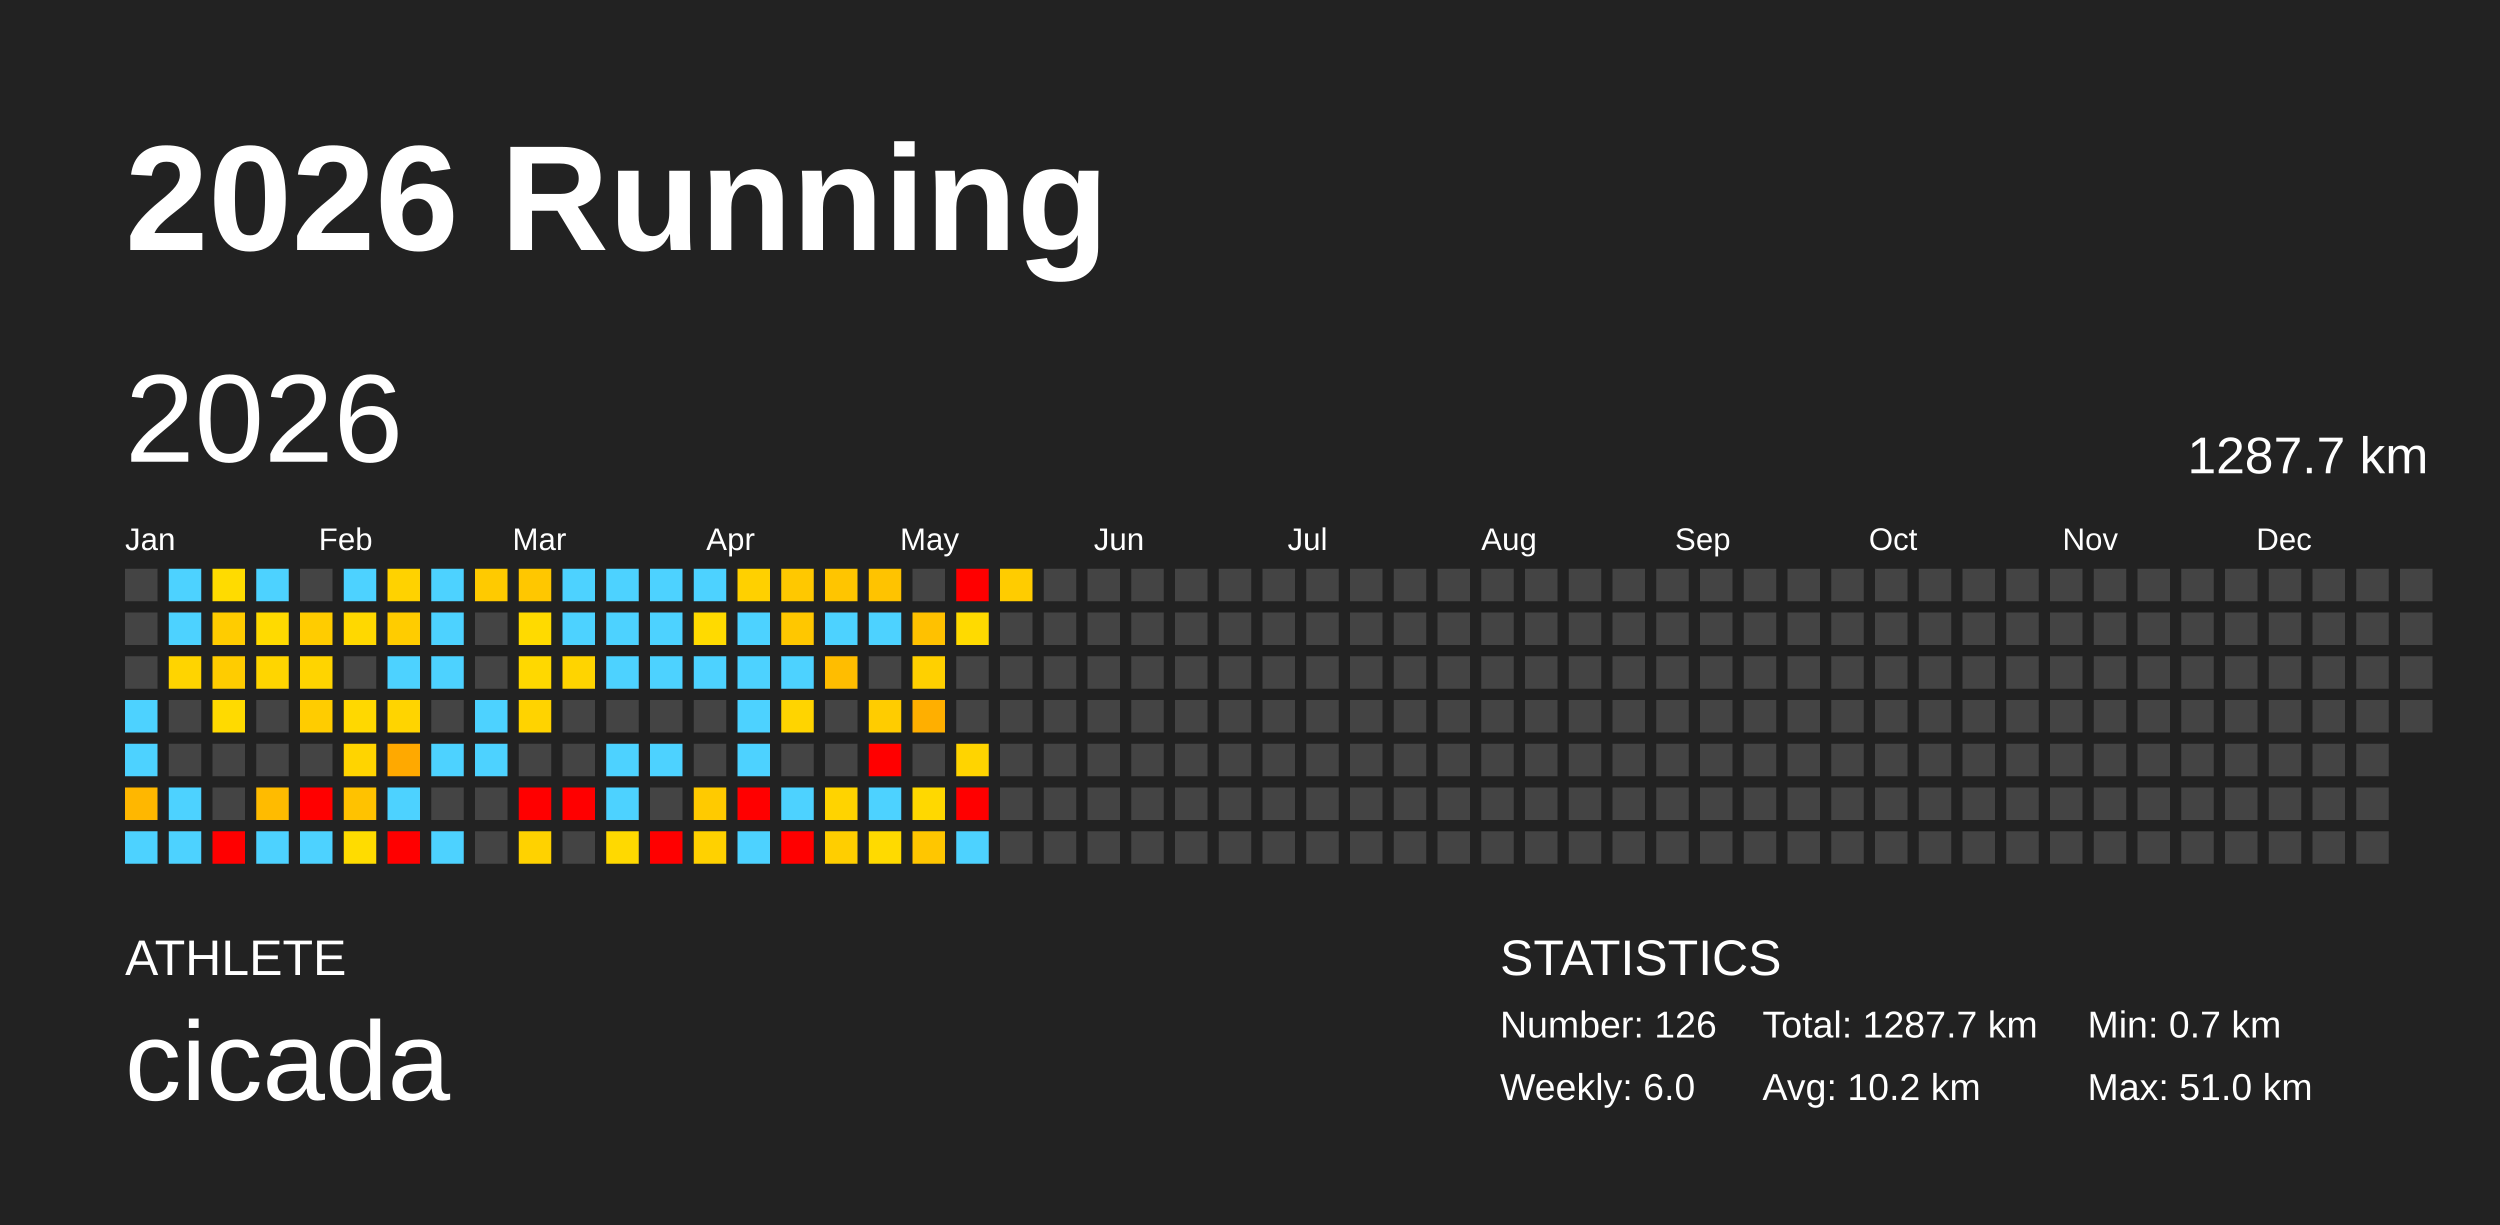
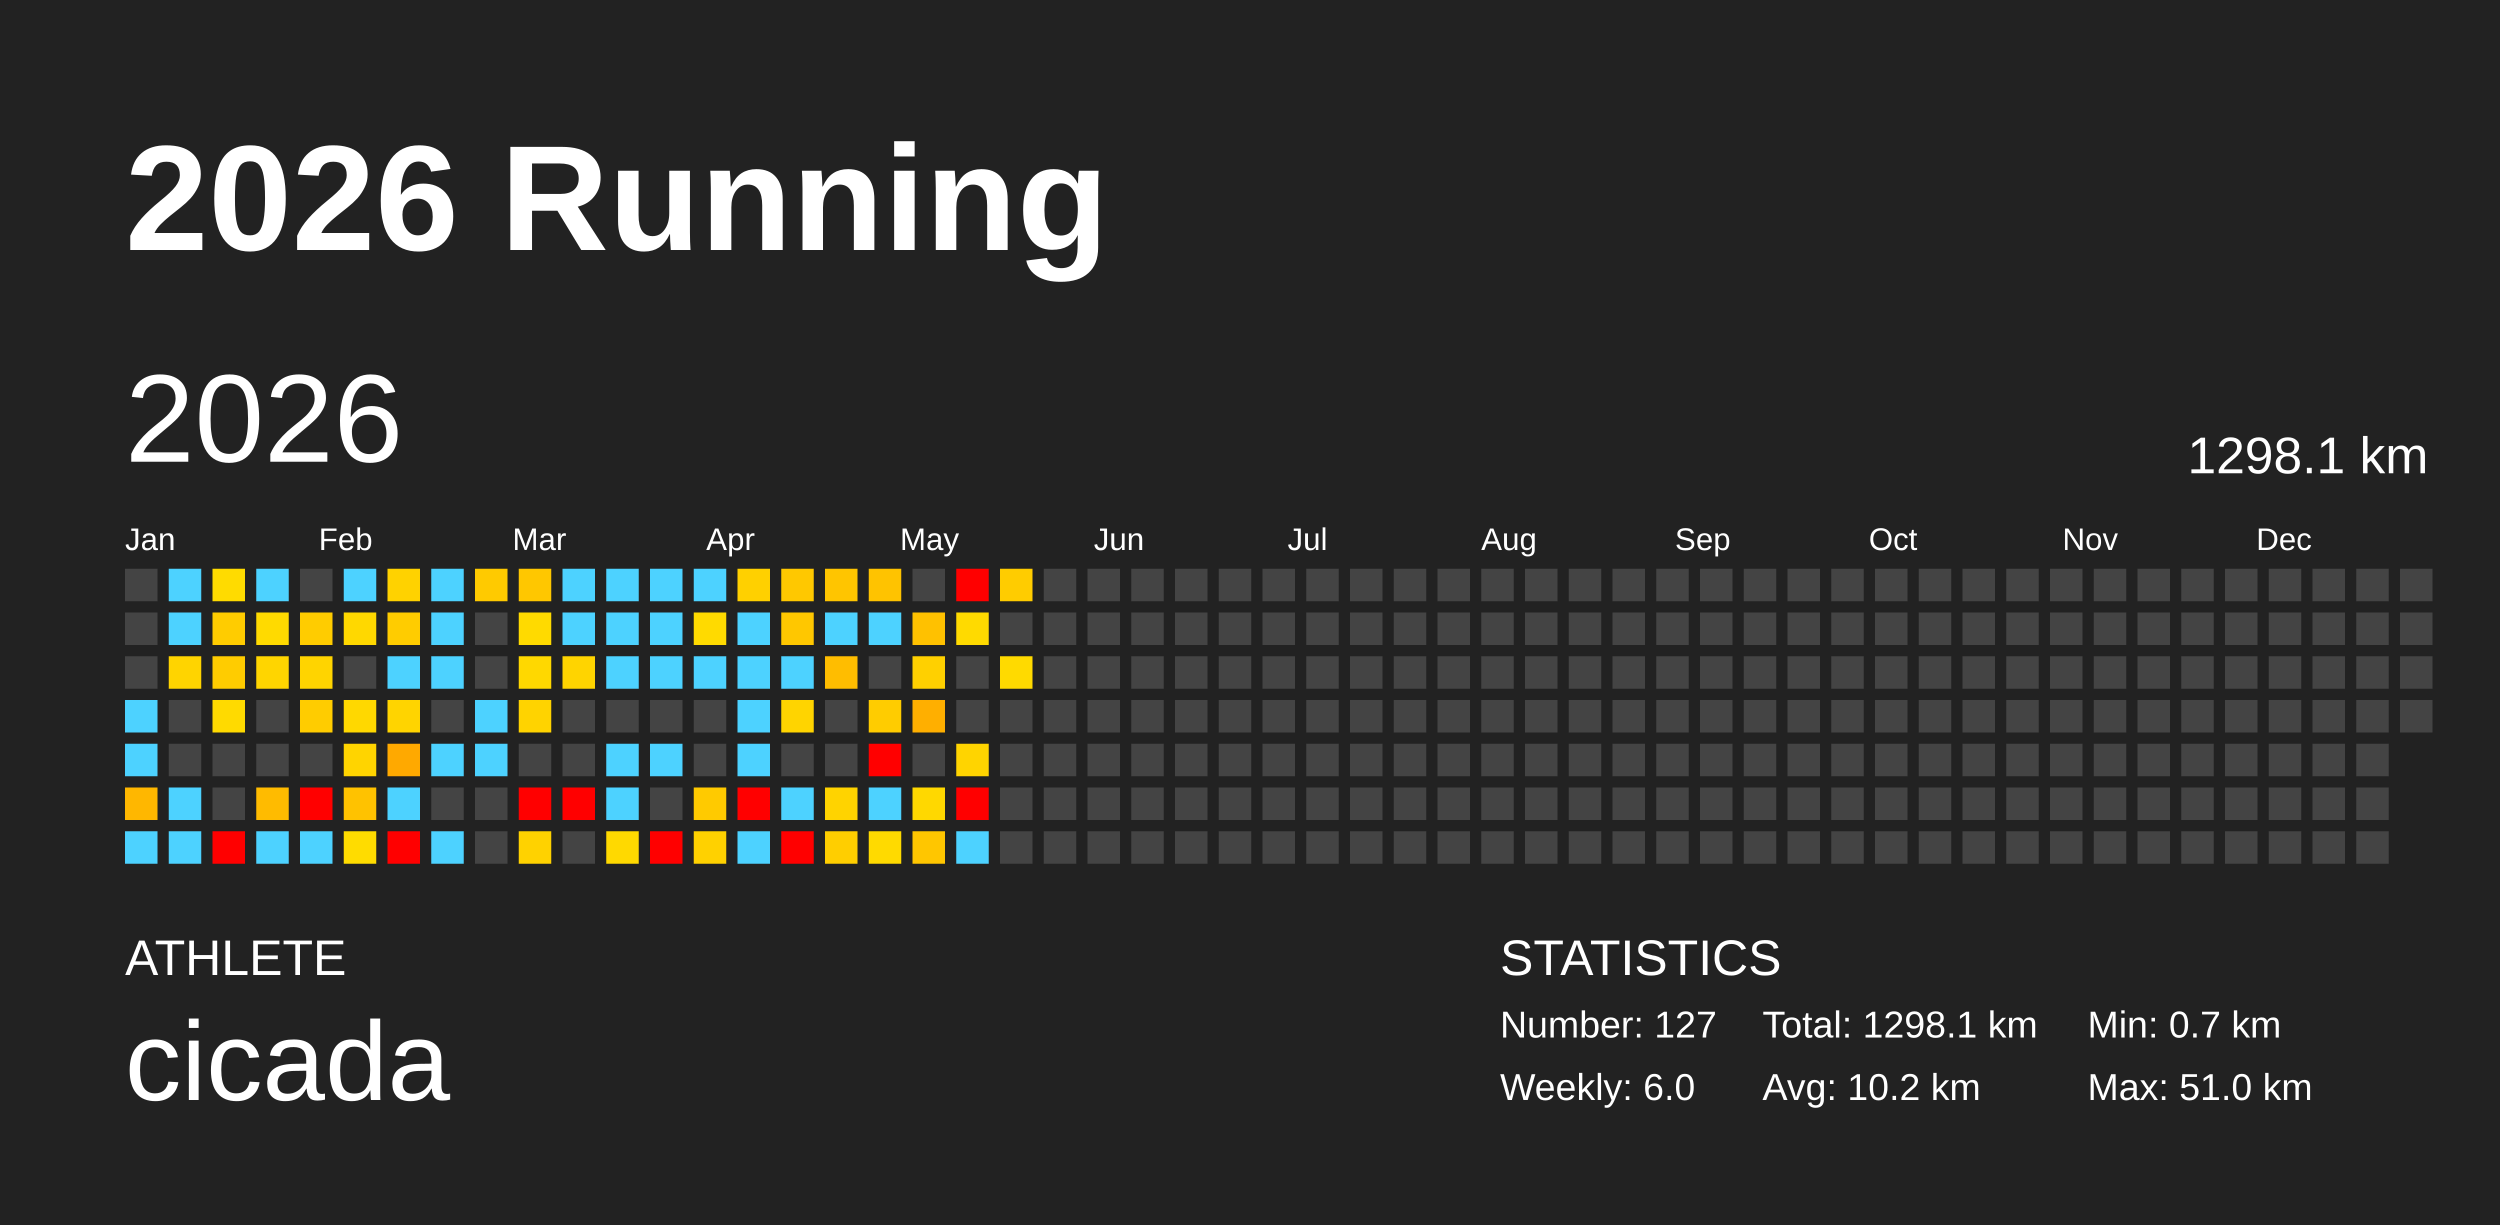
<svg xmlns="http://www.w3.org/2000/svg" baseProfile="full" height="98mm" version="1.1" viewBox="0,0,200,98" width="200mm">
  <defs />
  <rect fill="#222222" height="98" width="200" x="0" y="0" />
  <text fill="#FFFFFF" style="font-size:12px; font-family:Arial; font-weight:bold;" x="10" y="20">2026 Running</text>
  <text fill="#FFFFFF" style="font-size:4px; font-family:Arial" x="10" y="78">ATHLETE</text>
  <text fill="#FFFFFF" style="font-size:9px; font-family:Arial" x="10" y="88">cicada</text>
  <text fill="#FFFFFF" style="font-size:4px; font-family:Arial" x="120" y="78">STATISTICS</text>
-   <text fill="#FFFFFF" style="font-size:3px; font-family:Arial" x="120" y="83">Number: 126</text>
+   <text fill="#FFFFFF" style="font-size:3px; font-family:Arial" x="120" y="83">Number: 127</text>
  <text fill="#FFFFFF" style="font-size:3px; font-family:Arial" x="120" y="88">Weekly: 6.0</text>
-   <text fill="#FFFFFF" style="font-size:3px; font-family:Arial" x="141" y="83">Total: 1287.7 km</text>
+   <text fill="#FFFFFF" style="font-size:3px; font-family:Arial" x="141" y="83">Total: 1298.1 km</text>
  <text fill="#FFFFFF" style="font-size:3px; font-family:Arial" x="141" y="88">Avg: 10.2 km</text>
  <text fill="#FFFFFF" style="font-size:3px; font-family:Arial" x="167" y="83">Min: 0.7 km</text>
  <text fill="#FFFFFF" style="font-size:3px; font-family:Arial" x="167" y="88">Max: 51.0 km</text>
  <text dominant-baseline="hanging" fill="#FFFFFF" style="font-size:10.0px; font-family:Arial;" x="10" y="30">2026</text>
-   <text dominant-baseline="hanging" fill="#FFFFFF" style="font-size:4.125px; font-family:Arial;" x="175" y="35">1287.7 km</text>
+   <text dominant-baseline="hanging" fill="#FFFFFF" style="font-size:4.125px; font-family:Arial;" x="175" y="35">1298.1 km</text>
  <text fill="#FFFFFF" style="font-size:2.5px; font-family:Arial" x="10.0" y="44">Jan</text>
  <text fill="#FFFFFF" style="font-size:2.5px; font-family:Arial" x="25.5" y="44">Feb</text>
  <text fill="#FFFFFF" style="font-size:2.5px; font-family:Arial" x="41.0" y="44">Mar</text>
  <text fill="#FFFFFF" style="font-size:2.5px; font-family:Arial" x="56.5" y="44">Apr</text>
  <text fill="#FFFFFF" style="font-size:2.5px; font-family:Arial" x="72.0" y="44">May</text>
  <text fill="#FFFFFF" style="font-size:2.5px; font-family:Arial" x="87.5" y="44">Jun</text>
  <text fill="#FFFFFF" style="font-size:2.5px; font-family:Arial" x="103.0" y="44">Jul</text>
  <text fill="#FFFFFF" style="font-size:2.5px; font-family:Arial" x="118.5" y="44">Aug</text>
  <text fill="#FFFFFF" style="font-size:2.5px; font-family:Arial" x="134.0" y="44">Sep</text>
  <text fill="#FFFFFF" style="font-size:2.5px; font-family:Arial" x="149.5" y="44">Oct</text>
  <text fill="#FFFFFF" style="font-size:2.5px; font-family:Arial" x="165.0" y="44">Nov</text>
  <text fill="#FFFFFF" style="font-size:2.5px; font-family:Arial" x="180.5" y="44">Dec</text>
  <rect fill="#444444" height="2.6" width="2.6" x="10.0" y="45.5" />
  <rect fill="#444444" height="2.6" width="2.6" x="10.0" y="49.0" />
  <rect fill="#444444" height="2.6" width="2.6" x="10.0" y="52.5" />
  <rect fill="#4dd2ff" height="2.6" width="2.6" x="10.0" y="56.0" />
  <rect fill="#4dd2ff" height="2.6" width="2.6" x="10.0" y="59.5" />
  <rect fill="#ffb700" height="2.6" width="2.6" x="10.0" y="63.0" />
  <rect fill="#4dd2ff" height="2.6" width="2.6" x="10.0" y="66.5" />
  <rect fill="#4dd2ff" height="2.6" width="2.6" x="13.5" y="45.5" />
  <rect fill="#4dd2ff" height="2.6" width="2.6" x="13.5" y="49.0" />
  <rect fill="#ffd400" height="2.6" width="2.6" x="13.5" y="52.5" />
  <rect fill="#444444" height="2.6" width="2.6" x="13.5" y="56.0" />
  <rect fill="#444444" height="2.6" width="2.6" x="13.5" y="59.5" />
  <rect fill="#4dd2ff" height="2.6" width="2.6" x="13.5" y="63.0" />
  <rect fill="#4dd2ff" height="2.6" width="2.6" x="13.5" y="66.5" />
  <rect fill="#ffdb00" height="2.6" width="2.6" x="17.0" y="45.5" />
  <rect fill="#ffcc00" height="2.6" width="2.6" x="17.0" y="49.0" />
  <rect fill="#ffcc00" height="2.6" width="2.6" x="17.0" y="52.5" />
  <rect fill="#ffda00" height="2.6" width="2.6" x="17.0" y="56.0" />
  <rect fill="#444444" height="2.6" width="2.6" x="17.0" y="59.5" />
  <rect fill="#444444" height="2.6" width="2.6" x="17.0" y="63.0" />
  <rect fill="red" height="2.6" width="2.6" x="17.0" y="66.5" />
  <rect fill="#4dd2ff" height="2.6" width="2.6" x="20.5" y="45.5" />
  <rect fill="#ffda00" height="2.6" width="2.6" x="20.5" y="49.0" />
  <rect fill="#ffd500" height="2.6" width="2.6" x="20.5" y="52.5" />
  <rect fill="#444444" height="2.6" width="2.6" x="20.5" y="56.0" />
  <rect fill="#444444" height="2.6" width="2.6" x="20.5" y="59.5" />
  <rect fill="#ffbb00" height="2.6" width="2.6" x="20.5" y="63.0" />
  <rect fill="#4dd2ff" height="2.6" width="2.6" x="20.5" y="66.5" />
  <rect fill="#444444" height="2.6" width="2.6" x="24.0" y="45.5" />
  <rect fill="#ffcc00" height="2.6" width="2.6" x="24.0" y="49.0" />
  <rect fill="#ffd400" height="2.6" width="2.6" x="24.0" y="52.5" />
  <rect fill="#ffcc00" height="2.6" width="2.6" x="24.0" y="56.0" />
  <rect fill="#444444" height="2.6" width="2.6" x="24.0" y="59.5" />
  <rect fill="red" height="2.6" width="2.6" x="24.0" y="63.0" />
  <rect fill="#4dd2ff" height="2.6" width="2.6" x="24.0" y="66.5" />
  <rect fill="#4dd2ff" height="2.6" width="2.6" x="27.5" y="45.5" />
  <rect fill="#ffd800" height="2.6" width="2.6" x="27.5" y="49.0" />
  <rect fill="#444444" height="2.6" width="2.6" x="27.5" y="52.5" />
  <rect fill="#ffd800" height="2.6" width="2.6" x="27.5" y="56.0" />
  <rect fill="#ffd400" height="2.6" width="2.6" x="27.5" y="59.5" />
  <rect fill="#ffc200" height="2.6" width="2.6" x="27.5" y="63.0" />
  <rect fill="#ffdc00" height="2.6" width="2.6" x="27.5" y="66.5" />
  <rect fill="#ffd200" height="2.6" width="2.6" x="31.0" y="45.5" />
  <rect fill="#ffcc00" height="2.6" width="2.6" x="31.0" y="49.0" />
  <rect fill="#4dd2ff" height="2.6" width="2.6" x="31.0" y="52.5" />
  <rect fill="#ffd400" height="2.6" width="2.6" x="31.0" y="56.0" />
  <rect fill="#ffa900" height="2.6" width="2.6" x="31.0" y="59.5" />
  <rect fill="#4dd2ff" height="2.6" width="2.6" x="31.0" y="63.0" />
  <rect fill="red" height="2.6" width="2.6" x="31.0" y="66.5" />
  <rect fill="#4dd2ff" height="2.6" width="2.6" x="34.5" y="45.5" />
  <rect fill="#4dd2ff" height="2.6" width="2.6" x="34.5" y="49.0" />
  <rect fill="#4dd2ff" height="2.6" width="2.6" x="34.5" y="52.5" />
  <rect fill="#444444" height="2.6" width="2.6" x="34.5" y="56.0" />
  <rect fill="#4dd2ff" height="2.6" width="2.6" x="34.5" y="59.5" />
  <rect fill="#444444" height="2.6" width="2.6" x="34.5" y="63.0" />
  <rect fill="#4dd2ff" height="2.6" width="2.6" x="34.5" y="66.5" />
  <rect fill="#ffca00" height="2.6" width="2.6" x="38.0" y="45.5" />
  <rect fill="#444444" height="2.6" width="2.6" x="38.0" y="49.0" />
  <rect fill="#444444" height="2.6" width="2.6" x="38.0" y="52.5" />
  <rect fill="#4dd2ff" height="2.6" width="2.6" x="38.0" y="56.0" />
  <rect fill="#4dd2ff" height="2.6" width="2.6" x="38.0" y="59.5" />
  <rect fill="#444444" height="2.6" width="2.6" x="38.0" y="63.0" />
  <rect fill="#444444" height="2.6" width="2.6" x="38.0" y="66.5" />
  <rect fill="#ffc700" height="2.6" width="2.6" x="41.5" y="45.5" />
  <rect fill="#ffda00" height="2.6" width="2.6" x="41.5" y="49.0" />
  <rect fill="#ffd800" height="2.6" width="2.6" x="41.5" y="52.5" />
  <rect fill="#ffd300" height="2.6" width="2.6" x="41.5" y="56.0" />
  <rect fill="#444444" height="2.6" width="2.6" x="41.5" y="59.5" />
  <rect fill="red" height="2.6" width="2.6" x="41.5" y="63.0" />
  <rect fill="#ffd200" height="2.6" width="2.6" x="41.5" y="66.5" />
  <rect fill="#4dd2ff" height="2.6" width="2.6" x="45.0" y="45.5" />
  <rect fill="#4dd2ff" height="2.6" width="2.6" x="45.0" y="49.0" />
  <rect fill="#ffd400" height="2.6" width="2.6" x="45.0" y="52.5" />
  <rect fill="#444444" height="2.6" width="2.6" x="45.0" y="56.0" />
  <rect fill="#444444" height="2.6" width="2.6" x="45.0" y="59.5" />
  <rect fill="red" height="2.6" width="2.6" x="45.0" y="63.0" />
  <rect fill="#444444" height="2.6" width="2.6" x="45.0" y="66.5" />
  <rect fill="#4dd2ff" height="2.6" width="2.6" x="48.5" y="45.5" />
  <rect fill="#4dd2ff" height="2.6" width="2.6" x="48.5" y="49.0" />
  <rect fill="#4dd2ff" height="2.6" width="2.6" x="48.5" y="52.5" />
  <rect fill="#444444" height="2.6" width="2.6" x="48.5" y="56.0" />
  <rect fill="#4dd2ff" height="2.6" width="2.6" x="48.5" y="59.5" />
  <rect fill="#4dd2ff" height="2.6" width="2.6" x="48.5" y="63.0" />
  <rect fill="#ffd900" height="2.6" width="2.6" x="48.5" y="66.5" />
  <rect fill="#4dd2ff" height="2.6" width="2.6" x="52.0" y="45.5" />
  <rect fill="#4dd2ff" height="2.6" width="2.6" x="52.0" y="49.0" />
  <rect fill="#4dd2ff" height="2.6" width="2.6" x="52.0" y="52.5" />
  <rect fill="#444444" height="2.6" width="2.6" x="52.0" y="56.0" />
  <rect fill="#4dd2ff" height="2.6" width="2.6" x="52.0" y="59.5" />
  <rect fill="#444444" height="2.6" width="2.6" x="52.0" y="63.0" />
  <rect fill="red" height="2.6" width="2.6" x="52.0" y="66.5" />
  <rect fill="#4dd2ff" height="2.6" width="2.6" x="55.5" y="45.5" />
  <rect fill="#ffda00" height="2.6" width="2.6" x="55.5" y="49.0" />
  <rect fill="#4dd2ff" height="2.6" width="2.6" x="55.5" y="52.5" />
  <rect fill="#444444" height="2.6" width="2.6" x="55.5" y="56.0" />
  <rect fill="#444444" height="2.6" width="2.6" x="55.5" y="59.5" />
  <rect fill="#ffca00" height="2.6" width="2.6" x="55.5" y="63.0" />
  <rect fill="#ffd100" height="2.6" width="2.6" x="55.5" y="66.5" />
  <rect fill="#ffd000" height="2.6" width="2.6" x="59.0" y="45.5" />
  <rect fill="#4dd2ff" height="2.6" width="2.6" x="59.0" y="49.0" />
  <rect fill="#4dd2ff" height="2.6" width="2.6" x="59.0" y="52.5" />
  <rect fill="#4dd2ff" height="2.6" width="2.6" x="59.0" y="56.0" />
  <rect fill="#4dd2ff" height="2.6" width="2.6" x="59.0" y="59.5" />
  <rect fill="red" height="2.6" width="2.6" x="59.0" y="63.0" />
  <rect fill="#4dd2ff" height="2.6" width="2.6" x="59.0" y="66.5" />
  <rect fill="#ffc800" height="2.6" width="2.6" x="62.5" y="45.5" />
  <rect fill="#ffc700" height="2.6" width="2.6" x="62.5" y="49.0" />
  <rect fill="#4dd2ff" height="2.6" width="2.6" x="62.5" y="52.5" />
  <rect fill="#ffd400" height="2.6" width="2.6" x="62.5" y="56.0" />
  <rect fill="#444444" height="2.6" width="2.6" x="62.5" y="59.5" />
  <rect fill="#4dd2ff" height="2.6" width="2.6" x="62.5" y="63.0" />
  <rect fill="red" height="2.6" width="2.6" x="62.5" y="66.5" />
  <rect fill="#ffc500" height="2.6" width="2.6" x="66.0" y="45.5" />
  <rect fill="#4dd2ff" height="2.6" width="2.6" x="66.0" y="49.0" />
  <rect fill="#ffbd00" height="2.6" width="2.6" x="66.0" y="52.5" />
  <rect fill="#444444" height="2.6" width="2.6" x="66.0" y="56.0" />
  <rect fill="#444444" height="2.6" width="2.6" x="66.0" y="59.5" />
  <rect fill="#ffd300" height="2.6" width="2.6" x="66.0" y="63.0" />
  <rect fill="#ffce00" height="2.6" width="2.6" x="66.0" y="66.5" />
  <rect fill="#ffc300" height="2.6" width="2.6" x="69.5" y="45.5" />
  <rect fill="#4dd2ff" height="2.6" width="2.6" x="69.5" y="49.0" />
  <rect fill="#444444" height="2.6" width="2.6" x="69.5" y="52.5" />
  <rect fill="#ffcc00" height="2.6" width="2.6" x="69.5" y="56.0" />
  <rect fill="red" height="2.6" width="2.6" x="69.5" y="59.5" />
  <rect fill="#4dd2ff" height="2.6" width="2.6" x="69.5" y="63.0" />
  <rect fill="#ffda00" height="2.6" width="2.6" x="69.5" y="66.5" />
  <rect fill="#444444" height="2.6" width="2.6" x="73.0" y="45.5" />
  <rect fill="#ffc100" height="2.6" width="2.6" x="73.0" y="49.0" />
  <rect fill="#ffd000" height="2.6" width="2.6" x="73.0" y="52.5" />
  <rect fill="#ffaf00" height="2.6" width="2.6" x="73.0" y="56.0" />
  <rect fill="#444444" height="2.6" width="2.6" x="73.0" y="59.5" />
  <rect fill="#ffd800" height="2.6" width="2.6" x="73.0" y="63.0" />
  <rect fill="#ffc600" height="2.6" width="2.6" x="73.0" y="66.5" />
  <rect fill="red" height="2.6" width="2.6" x="76.5" y="45.5" />
  <rect fill="#ffda00" height="2.6" width="2.6" x="76.5" y="49.0" />
  <rect fill="#444444" height="2.6" width="2.6" x="76.5" y="52.5" />
  <rect fill="#444444" height="2.6" width="2.6" x="76.5" y="56.0" />
  <rect fill="#ffd400" height="2.6" width="2.6" x="76.5" y="59.5" />
  <rect fill="red" height="2.6" width="2.6" x="76.5" y="63.0" />
  <rect fill="#4dd2ff" height="2.6" width="2.6" x="76.5" y="66.5" />
  <rect fill="#ffcc00" height="2.6" width="2.6" x="80.0" y="45.5" />
  <rect fill="#444444" height="2.6" width="2.6" x="80.0" y="49.0" />
-   <rect fill="#444444" height="2.6" width="2.6" x="80.0" y="52.5" />
+   <rect fill="#ffda00" height="2.6" width="2.6" x="80.0" y="52.5" />
  <rect fill="#444444" height="2.6" width="2.6" x="80.0" y="56.0" />
  <rect fill="#444444" height="2.6" width="2.6" x="80.0" y="59.5" />
  <rect fill="#444444" height="2.6" width="2.6" x="80.0" y="63.0" />
  <rect fill="#444444" height="2.6" width="2.6" x="80.0" y="66.5" />
  <rect fill="#444444" height="2.6" width="2.6" x="83.5" y="45.5" />
  <rect fill="#444444" height="2.6" width="2.6" x="83.5" y="49.0" />
  <rect fill="#444444" height="2.6" width="2.6" x="83.5" y="52.5" />
  <rect fill="#444444" height="2.6" width="2.6" x="83.5" y="56.0" />
  <rect fill="#444444" height="2.6" width="2.6" x="83.5" y="59.5" />
  <rect fill="#444444" height="2.6" width="2.6" x="83.5" y="63.0" />
  <rect fill="#444444" height="2.6" width="2.6" x="83.5" y="66.5" />
  <rect fill="#444444" height="2.6" width="2.6" x="87.0" y="45.5" />
  <rect fill="#444444" height="2.6" width="2.6" x="87.0" y="49.0" />
  <rect fill="#444444" height="2.6" width="2.6" x="87.0" y="52.5" />
  <rect fill="#444444" height="2.6" width="2.6" x="87.0" y="56.0" />
  <rect fill="#444444" height="2.6" width="2.6" x="87.0" y="59.5" />
  <rect fill="#444444" height="2.6" width="2.6" x="87.0" y="63.0" />
  <rect fill="#444444" height="2.6" width="2.6" x="87.0" y="66.5" />
  <rect fill="#444444" height="2.6" width="2.6" x="90.5" y="45.5" />
  <rect fill="#444444" height="2.6" width="2.6" x="90.5" y="49.0" />
  <rect fill="#444444" height="2.6" width="2.6" x="90.5" y="52.5" />
  <rect fill="#444444" height="2.6" width="2.6" x="90.5" y="56.0" />
  <rect fill="#444444" height="2.6" width="2.6" x="90.5" y="59.5" />
  <rect fill="#444444" height="2.6" width="2.6" x="90.5" y="63.0" />
  <rect fill="#444444" height="2.6" width="2.6" x="90.5" y="66.5" />
  <rect fill="#444444" height="2.6" width="2.6" x="94.0" y="45.5" />
  <rect fill="#444444" height="2.6" width="2.6" x="94.0" y="49.0" />
  <rect fill="#444444" height="2.6" width="2.6" x="94.0" y="52.5" />
  <rect fill="#444444" height="2.6" width="2.6" x="94.0" y="56.0" />
  <rect fill="#444444" height="2.6" width="2.6" x="94.0" y="59.5" />
  <rect fill="#444444" height="2.6" width="2.6" x="94.0" y="63.0" />
  <rect fill="#444444" height="2.6" width="2.6" x="94.0" y="66.5" />
  <rect fill="#444444" height="2.6" width="2.6" x="97.5" y="45.5" />
  <rect fill="#444444" height="2.6" width="2.6" x="97.5" y="49.0" />
  <rect fill="#444444" height="2.6" width="2.6" x="97.5" y="52.5" />
  <rect fill="#444444" height="2.6" width="2.6" x="97.5" y="56.0" />
  <rect fill="#444444" height="2.6" width="2.6" x="97.5" y="59.5" />
  <rect fill="#444444" height="2.6" width="2.6" x="97.5" y="63.0" />
  <rect fill="#444444" height="2.6" width="2.6" x="97.5" y="66.5" />
  <rect fill="#444444" height="2.6" width="2.6" x="101.0" y="45.5" />
  <rect fill="#444444" height="2.6" width="2.6" x="101.0" y="49.0" />
  <rect fill="#444444" height="2.6" width="2.6" x="101.0" y="52.5" />
  <rect fill="#444444" height="2.6" width="2.6" x="101.0" y="56.0" />
  <rect fill="#444444" height="2.6" width="2.6" x="101.0" y="59.5" />
  <rect fill="#444444" height="2.6" width="2.6" x="101.0" y="63.0" />
  <rect fill="#444444" height="2.6" width="2.6" x="101.0" y="66.5" />
  <rect fill="#444444" height="2.6" width="2.6" x="104.5" y="45.5" />
  <rect fill="#444444" height="2.6" width="2.6" x="104.5" y="49.0" />
  <rect fill="#444444" height="2.6" width="2.6" x="104.5" y="52.5" />
  <rect fill="#444444" height="2.6" width="2.6" x="104.5" y="56.0" />
  <rect fill="#444444" height="2.6" width="2.6" x="104.5" y="59.5" />
  <rect fill="#444444" height="2.6" width="2.6" x="104.5" y="63.0" />
  <rect fill="#444444" height="2.6" width="2.6" x="104.5" y="66.5" />
  <rect fill="#444444" height="2.6" width="2.6" x="108.0" y="45.5" />
  <rect fill="#444444" height="2.6" width="2.6" x="108.0" y="49.0" />
  <rect fill="#444444" height="2.6" width="2.6" x="108.0" y="52.5" />
  <rect fill="#444444" height="2.6" width="2.6" x="108.0" y="56.0" />
  <rect fill="#444444" height="2.6" width="2.6" x="108.0" y="59.5" />
  <rect fill="#444444" height="2.6" width="2.6" x="108.0" y="63.0" />
  <rect fill="#444444" height="2.6" width="2.6" x="108.0" y="66.5" />
  <rect fill="#444444" height="2.6" width="2.6" x="111.5" y="45.5" />
  <rect fill="#444444" height="2.6" width="2.6" x="111.5" y="49.0" />
  <rect fill="#444444" height="2.6" width="2.6" x="111.5" y="52.5" />
  <rect fill="#444444" height="2.6" width="2.6" x="111.5" y="56.0" />
  <rect fill="#444444" height="2.6" width="2.6" x="111.5" y="59.5" />
  <rect fill="#444444" height="2.6" width="2.6" x="111.5" y="63.0" />
  <rect fill="#444444" height="2.6" width="2.6" x="111.5" y="66.5" />
  <rect fill="#444444" height="2.6" width="2.6" x="115.0" y="45.5" />
  <rect fill="#444444" height="2.6" width="2.6" x="115.0" y="49.0" />
  <rect fill="#444444" height="2.6" width="2.6" x="115.0" y="52.5" />
  <rect fill="#444444" height="2.6" width="2.6" x="115.0" y="56.0" />
  <rect fill="#444444" height="2.6" width="2.6" x="115.0" y="59.5" />
  <rect fill="#444444" height="2.6" width="2.6" x="115.0" y="63.0" />
  <rect fill="#444444" height="2.6" width="2.6" x="115.0" y="66.5" />
  <rect fill="#444444" height="2.6" width="2.6" x="118.5" y="45.5" />
  <rect fill="#444444" height="2.6" width="2.6" x="118.5" y="49.0" />
  <rect fill="#444444" height="2.6" width="2.6" x="118.5" y="52.5" />
  <rect fill="#444444" height="2.6" width="2.6" x="118.5" y="56.0" />
  <rect fill="#444444" height="2.6" width="2.6" x="118.5" y="59.5" />
  <rect fill="#444444" height="2.6" width="2.6" x="118.5" y="63.0" />
  <rect fill="#444444" height="2.6" width="2.6" x="118.5" y="66.5" />
  <rect fill="#444444" height="2.6" width="2.6" x="122.0" y="45.5" />
  <rect fill="#444444" height="2.6" width="2.6" x="122.0" y="49.0" />
  <rect fill="#444444" height="2.6" width="2.6" x="122.0" y="52.5" />
  <rect fill="#444444" height="2.6" width="2.6" x="122.0" y="56.0" />
  <rect fill="#444444" height="2.6" width="2.6" x="122.0" y="59.5" />
  <rect fill="#444444" height="2.6" width="2.6" x="122.0" y="63.0" />
  <rect fill="#444444" height="2.6" width="2.6" x="122.0" y="66.5" />
  <rect fill="#444444" height="2.6" width="2.6" x="125.5" y="45.5" />
  <rect fill="#444444" height="2.6" width="2.6" x="125.5" y="49.0" />
  <rect fill="#444444" height="2.6" width="2.6" x="125.5" y="52.5" />
  <rect fill="#444444" height="2.6" width="2.6" x="125.5" y="56.0" />
  <rect fill="#444444" height="2.6" width="2.6" x="125.5" y="59.5" />
  <rect fill="#444444" height="2.6" width="2.6" x="125.5" y="63.0" />
  <rect fill="#444444" height="2.6" width="2.6" x="125.5" y="66.5" />
  <rect fill="#444444" height="2.6" width="2.6" x="129.0" y="45.5" />
  <rect fill="#444444" height="2.6" width="2.6" x="129.0" y="49.0" />
  <rect fill="#444444" height="2.6" width="2.6" x="129.0" y="52.5" />
  <rect fill="#444444" height="2.6" width="2.6" x="129.0" y="56.0" />
  <rect fill="#444444" height="2.6" width="2.6" x="129.0" y="59.5" />
  <rect fill="#444444" height="2.6" width="2.6" x="129.0" y="63.0" />
  <rect fill="#444444" height="2.6" width="2.6" x="129.0" y="66.5" />
  <rect fill="#444444" height="2.6" width="2.6" x="132.5" y="45.5" />
  <rect fill="#444444" height="2.6" width="2.6" x="132.5" y="49.0" />
  <rect fill="#444444" height="2.6" width="2.6" x="132.5" y="52.5" />
  <rect fill="#444444" height="2.6" width="2.6" x="132.5" y="56.0" />
  <rect fill="#444444" height="2.6" width="2.6" x="132.5" y="59.5" />
  <rect fill="#444444" height="2.6" width="2.6" x="132.5" y="63.0" />
  <rect fill="#444444" height="2.6" width="2.6" x="132.5" y="66.5" />
  <rect fill="#444444" height="2.6" width="2.6" x="136.0" y="45.5" />
  <rect fill="#444444" height="2.6" width="2.6" x="136.0" y="49.0" />
  <rect fill="#444444" height="2.6" width="2.6" x="136.0" y="52.5" />
  <rect fill="#444444" height="2.6" width="2.6" x="136.0" y="56.0" />
  <rect fill="#444444" height="2.6" width="2.6" x="136.0" y="59.5" />
  <rect fill="#444444" height="2.6" width="2.6" x="136.0" y="63.0" />
  <rect fill="#444444" height="2.6" width="2.6" x="136.0" y="66.5" />
  <rect fill="#444444" height="2.6" width="2.6" x="139.5" y="45.5" />
  <rect fill="#444444" height="2.6" width="2.6" x="139.5" y="49.0" />
  <rect fill="#444444" height="2.6" width="2.6" x="139.5" y="52.5" />
  <rect fill="#444444" height="2.6" width="2.6" x="139.5" y="56.0" />
  <rect fill="#444444" height="2.6" width="2.6" x="139.5" y="59.5" />
  <rect fill="#444444" height="2.6" width="2.6" x="139.5" y="63.0" />
  <rect fill="#444444" height="2.6" width="2.6" x="139.5" y="66.5" />
  <rect fill="#444444" height="2.6" width="2.6" x="143.0" y="45.5" />
  <rect fill="#444444" height="2.6" width="2.6" x="143.0" y="49.0" />
  <rect fill="#444444" height="2.6" width="2.6" x="143.0" y="52.5" />
  <rect fill="#444444" height="2.6" width="2.6" x="143.0" y="56.0" />
  <rect fill="#444444" height="2.6" width="2.6" x="143.0" y="59.5" />
  <rect fill="#444444" height="2.6" width="2.6" x="143.0" y="63.0" />
  <rect fill="#444444" height="2.6" width="2.6" x="143.0" y="66.5" />
  <rect fill="#444444" height="2.6" width="2.6" x="146.5" y="45.5" />
  <rect fill="#444444" height="2.6" width="2.6" x="146.5" y="49.0" />
  <rect fill="#444444" height="2.6" width="2.6" x="146.5" y="52.5" />
  <rect fill="#444444" height="2.6" width="2.6" x="146.5" y="56.0" />
  <rect fill="#444444" height="2.6" width="2.6" x="146.5" y="59.5" />
  <rect fill="#444444" height="2.6" width="2.6" x="146.5" y="63.0" />
  <rect fill="#444444" height="2.6" width="2.6" x="146.5" y="66.5" />
  <rect fill="#444444" height="2.6" width="2.6" x="150.0" y="45.5" />
  <rect fill="#444444" height="2.6" width="2.6" x="150.0" y="49.0" />
  <rect fill="#444444" height="2.6" width="2.6" x="150.0" y="52.5" />
  <rect fill="#444444" height="2.6" width="2.6" x="150.0" y="56.0" />
  <rect fill="#444444" height="2.6" width="2.6" x="150.0" y="59.5" />
  <rect fill="#444444" height="2.6" width="2.6" x="150.0" y="63.0" />
  <rect fill="#444444" height="2.6" width="2.6" x="150.0" y="66.5" />
  <rect fill="#444444" height="2.6" width="2.6" x="153.5" y="45.5" />
  <rect fill="#444444" height="2.6" width="2.6" x="153.5" y="49.0" />
  <rect fill="#444444" height="2.6" width="2.6" x="153.5" y="52.5" />
  <rect fill="#444444" height="2.6" width="2.6" x="153.5" y="56.0" />
  <rect fill="#444444" height="2.6" width="2.6" x="153.5" y="59.5" />
  <rect fill="#444444" height="2.6" width="2.6" x="153.5" y="63.0" />
  <rect fill="#444444" height="2.6" width="2.6" x="153.5" y="66.5" />
  <rect fill="#444444" height="2.6" width="2.6" x="157.0" y="45.5" />
  <rect fill="#444444" height="2.6" width="2.6" x="157.0" y="49.0" />
  <rect fill="#444444" height="2.6" width="2.6" x="157.0" y="52.5" />
  <rect fill="#444444" height="2.6" width="2.6" x="157.0" y="56.0" />
  <rect fill="#444444" height="2.6" width="2.6" x="157.0" y="59.5" />
  <rect fill="#444444" height="2.6" width="2.6" x="157.0" y="63.0" />
  <rect fill="#444444" height="2.6" width="2.6" x="157.0" y="66.5" />
  <rect fill="#444444" height="2.6" width="2.6" x="160.5" y="45.5" />
  <rect fill="#444444" height="2.6" width="2.6" x="160.5" y="49.0" />
  <rect fill="#444444" height="2.6" width="2.6" x="160.5" y="52.5" />
  <rect fill="#444444" height="2.6" width="2.6" x="160.5" y="56.0" />
  <rect fill="#444444" height="2.6" width="2.6" x="160.5" y="59.5" />
  <rect fill="#444444" height="2.6" width="2.6" x="160.5" y="63.0" />
  <rect fill="#444444" height="2.6" width="2.6" x="160.5" y="66.5" />
  <rect fill="#444444" height="2.6" width="2.6" x="164.0" y="45.5" />
  <rect fill="#444444" height="2.6" width="2.6" x="164.0" y="49.0" />
  <rect fill="#444444" height="2.6" width="2.6" x="164.0" y="52.5" />
  <rect fill="#444444" height="2.6" width="2.6" x="164.0" y="56.0" />
  <rect fill="#444444" height="2.6" width="2.6" x="164.0" y="59.5" />
  <rect fill="#444444" height="2.6" width="2.6" x="164.0" y="63.0" />
  <rect fill="#444444" height="2.6" width="2.6" x="164.0" y="66.5" />
  <rect fill="#444444" height="2.6" width="2.6" x="167.5" y="45.5" />
  <rect fill="#444444" height="2.6" width="2.6" x="167.5" y="49.0" />
  <rect fill="#444444" height="2.6" width="2.6" x="167.5" y="52.5" />
  <rect fill="#444444" height="2.6" width="2.6" x="167.5" y="56.0" />
  <rect fill="#444444" height="2.6" width="2.6" x="167.5" y="59.5" />
  <rect fill="#444444" height="2.6" width="2.6" x="167.5" y="63.0" />
  <rect fill="#444444" height="2.6" width="2.6" x="167.5" y="66.5" />
  <rect fill="#444444" height="2.6" width="2.6" x="171.0" y="45.5" />
  <rect fill="#444444" height="2.6" width="2.6" x="171.0" y="49.0" />
  <rect fill="#444444" height="2.6" width="2.6" x="171.0" y="52.5" />
  <rect fill="#444444" height="2.6" width="2.6" x="171.0" y="56.0" />
  <rect fill="#444444" height="2.6" width="2.6" x="171.0" y="59.5" />
  <rect fill="#444444" height="2.6" width="2.6" x="171.0" y="63.0" />
  <rect fill="#444444" height="2.6" width="2.6" x="171.0" y="66.5" />
  <rect fill="#444444" height="2.6" width="2.6" x="174.5" y="45.5" />
  <rect fill="#444444" height="2.6" width="2.6" x="174.5" y="49.0" />
  <rect fill="#444444" height="2.6" width="2.6" x="174.5" y="52.5" />
  <rect fill="#444444" height="2.6" width="2.6" x="174.5" y="56.0" />
  <rect fill="#444444" height="2.6" width="2.6" x="174.5" y="59.5" />
  <rect fill="#444444" height="2.6" width="2.6" x="174.5" y="63.0" />
  <rect fill="#444444" height="2.6" width="2.6" x="174.5" y="66.5" />
  <rect fill="#444444" height="2.6" width="2.6" x="178.0" y="45.5" />
  <rect fill="#444444" height="2.6" width="2.6" x="178.0" y="49.0" />
  <rect fill="#444444" height="2.6" width="2.6" x="178.0" y="52.5" />
  <rect fill="#444444" height="2.6" width="2.6" x="178.0" y="56.0" />
  <rect fill="#444444" height="2.6" width="2.6" x="178.0" y="59.5" />
  <rect fill="#444444" height="2.6" width="2.6" x="178.0" y="63.0" />
  <rect fill="#444444" height="2.6" width="2.6" x="178.0" y="66.5" />
  <rect fill="#444444" height="2.6" width="2.6" x="181.5" y="45.5" />
  <rect fill="#444444" height="2.6" width="2.6" x="181.5" y="49.0" />
  <rect fill="#444444" height="2.6" width="2.6" x="181.5" y="52.5" />
  <rect fill="#444444" height="2.6" width="2.6" x="181.5" y="56.0" />
  <rect fill="#444444" height="2.6" width="2.6" x="181.5" y="59.5" />
  <rect fill="#444444" height="2.6" width="2.6" x="181.5" y="63.0" />
  <rect fill="#444444" height="2.6" width="2.6" x="181.5" y="66.5" />
  <rect fill="#444444" height="2.6" width="2.6" x="185.0" y="45.5" />
  <rect fill="#444444" height="2.6" width="2.6" x="185.0" y="49.0" />
  <rect fill="#444444" height="2.6" width="2.6" x="185.0" y="52.5" />
  <rect fill="#444444" height="2.6" width="2.6" x="185.0" y="56.0" />
  <rect fill="#444444" height="2.6" width="2.6" x="185.0" y="59.5" />
  <rect fill="#444444" height="2.6" width="2.6" x="185.0" y="63.0" />
  <rect fill="#444444" height="2.6" width="2.6" x="185.0" y="66.5" />
  <rect fill="#444444" height="2.6" width="2.6" x="188.5" y="45.5" />
  <rect fill="#444444" height="2.6" width="2.6" x="188.5" y="49.0" />
  <rect fill="#444444" height="2.6" width="2.6" x="188.5" y="52.5" />
  <rect fill="#444444" height="2.6" width="2.6" x="188.5" y="56.0" />
  <rect fill="#444444" height="2.6" width="2.6" x="188.5" y="59.5" />
  <rect fill="#444444" height="2.6" width="2.6" x="188.5" y="63.0" />
  <rect fill="#444444" height="2.6" width="2.6" x="188.5" y="66.5" />
  <rect fill="#444444" height="2.6" width="2.6" x="192.0" y="45.5" />
  <rect fill="#444444" height="2.6" width="2.6" x="192.0" y="49.0" />
  <rect fill="#444444" height="2.6" width="2.6" x="192.0" y="52.5" />
  <rect fill="#444444" height="2.6" width="2.6" x="192.0" y="56.0" />
</svg>
